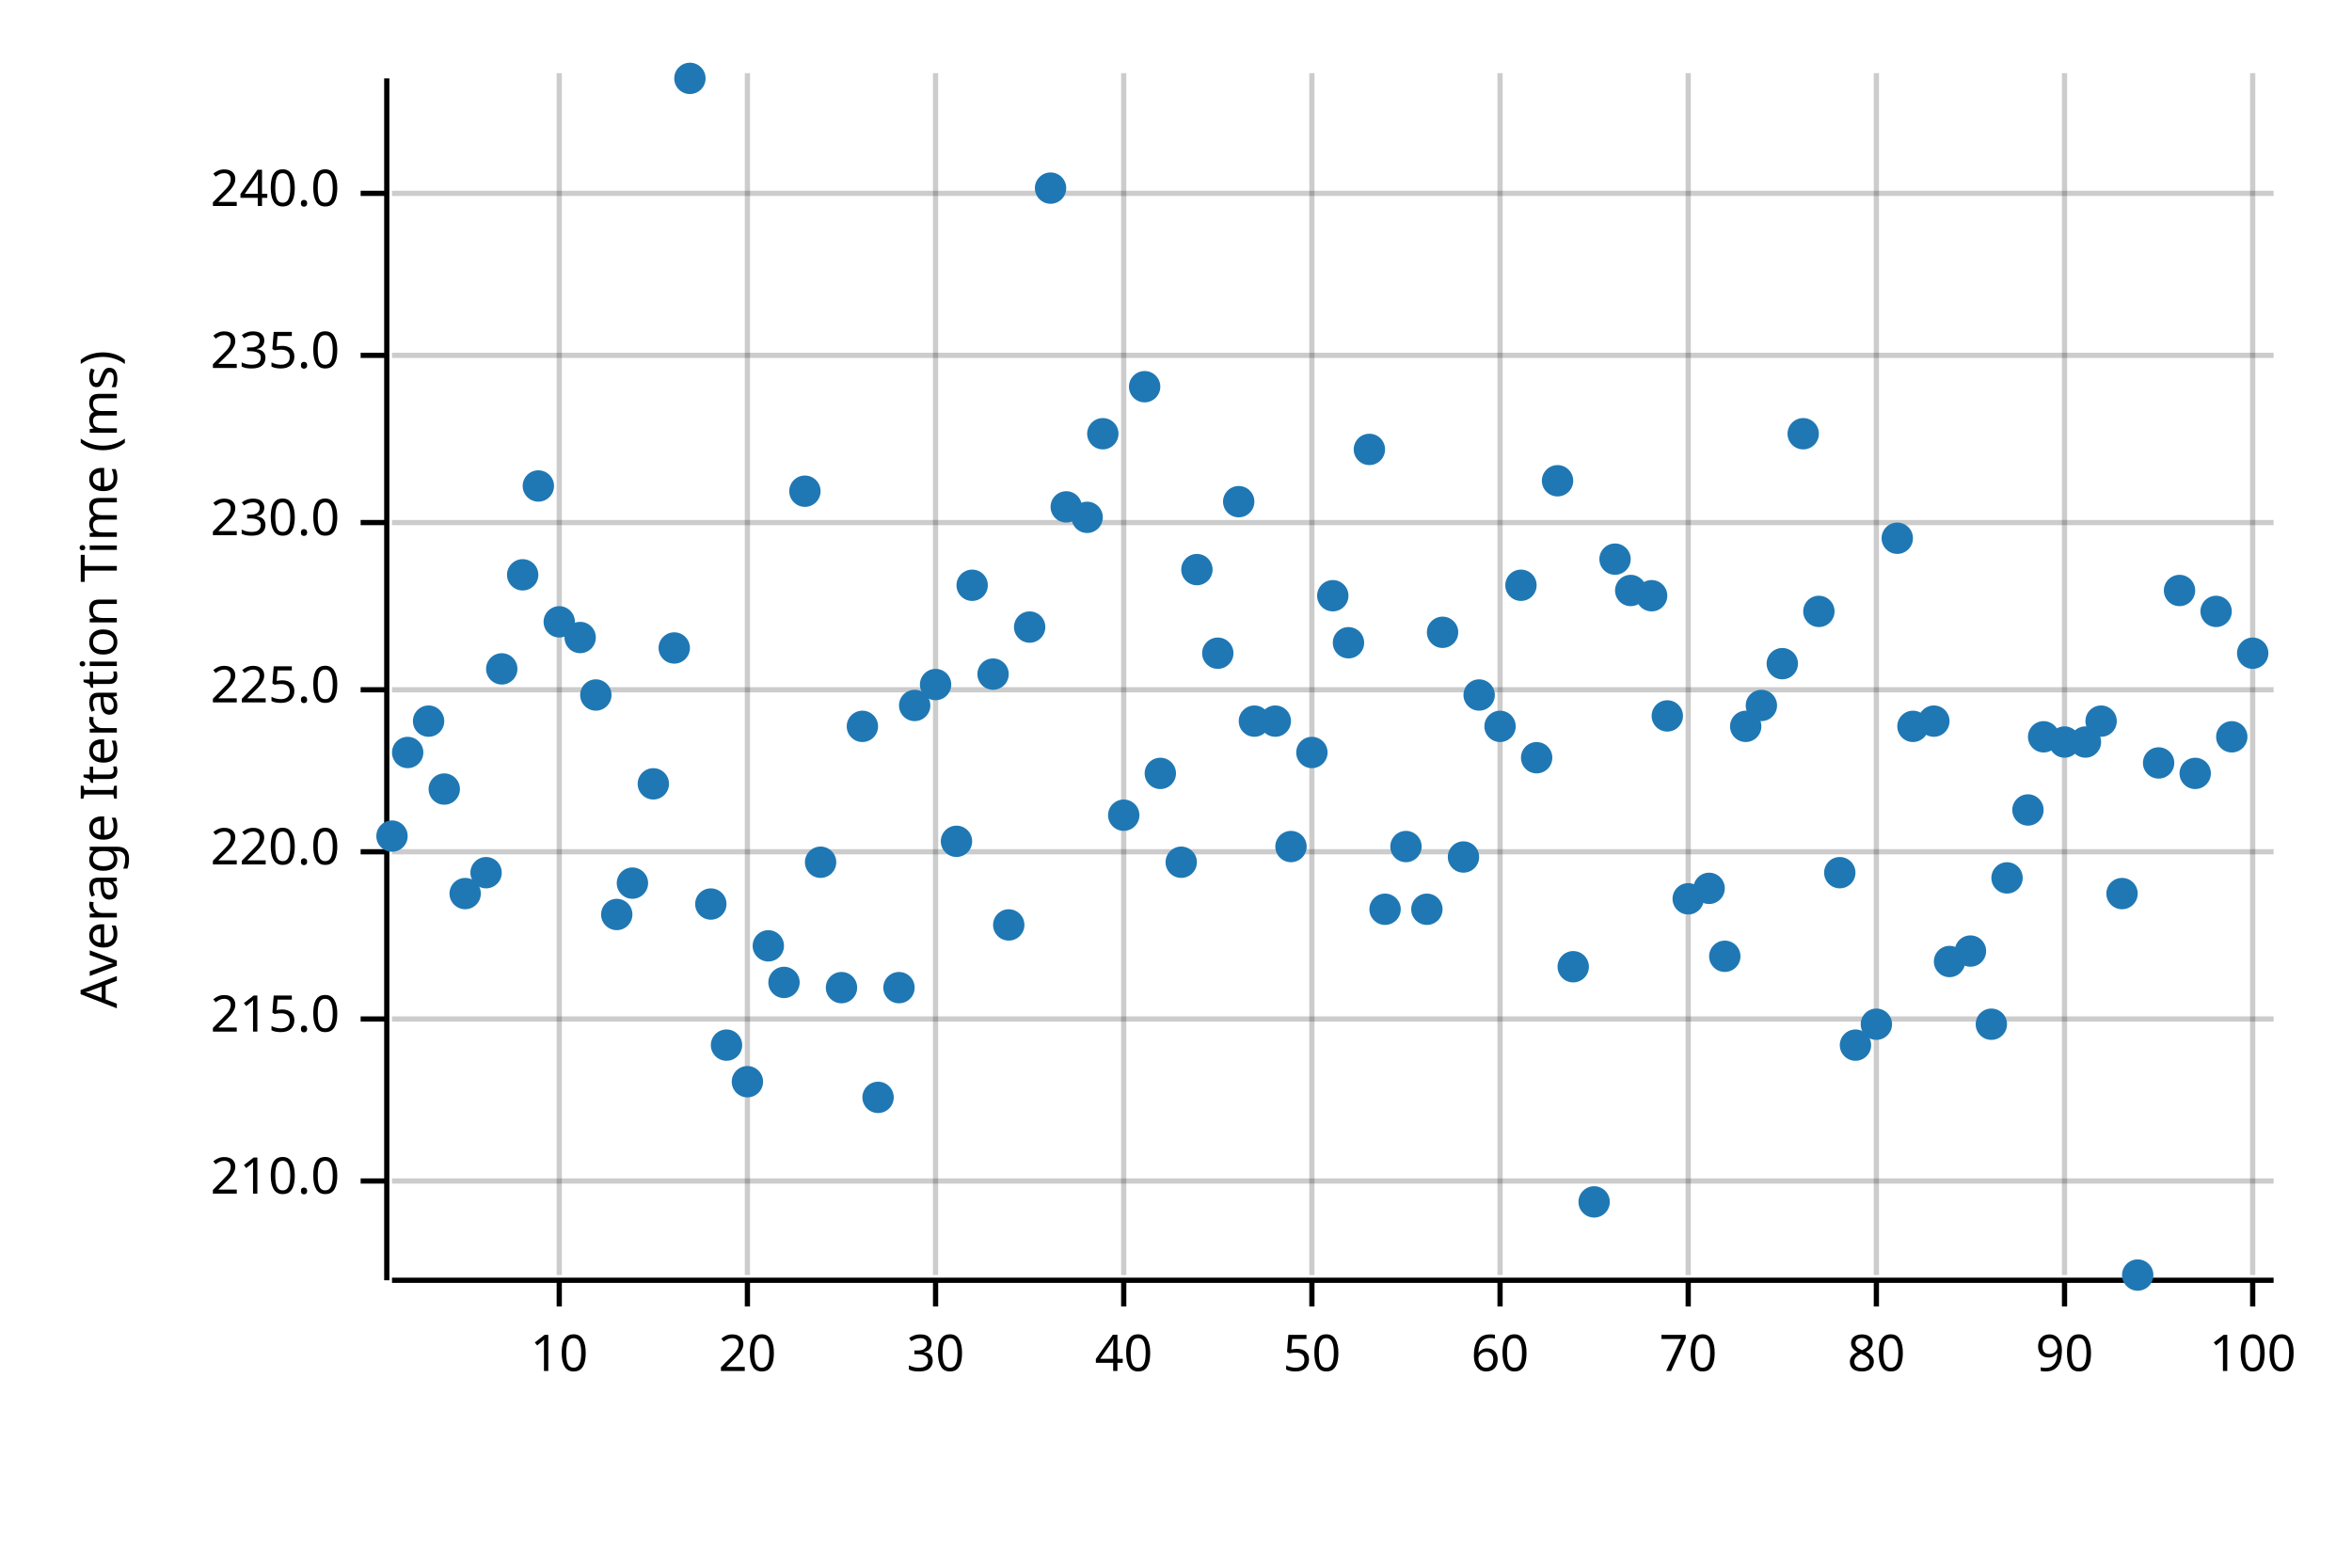
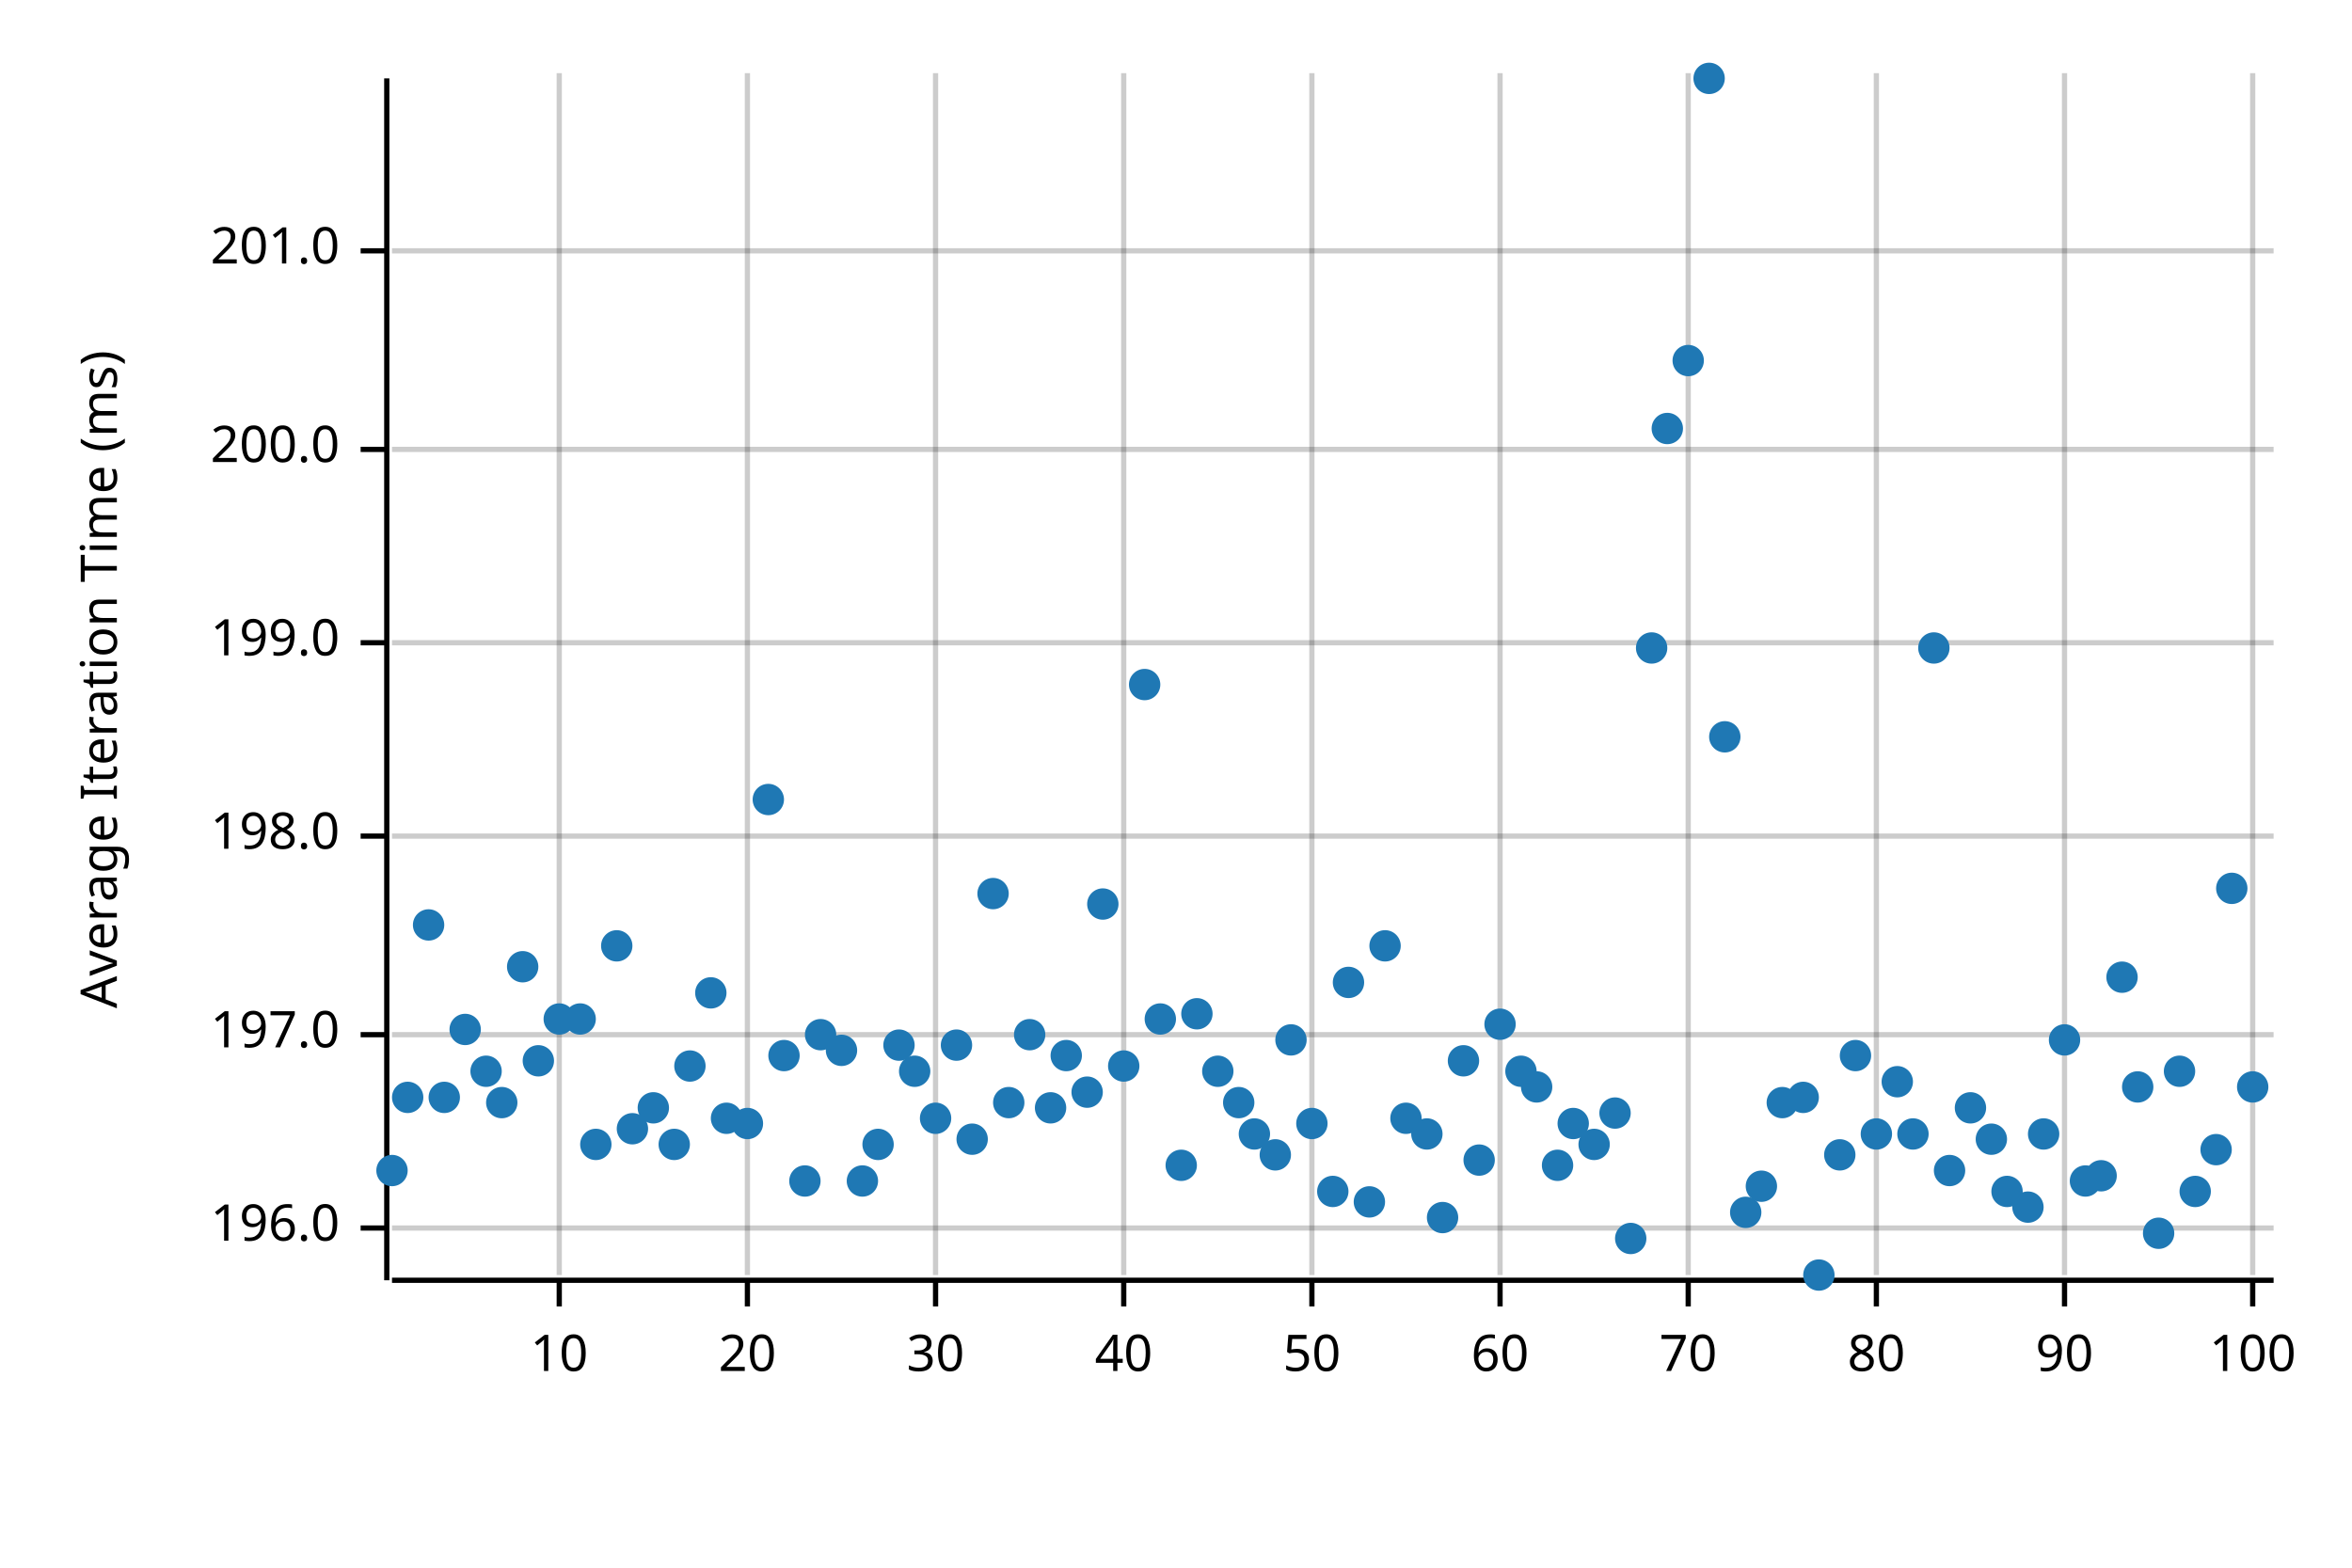
<svg xmlns="http://www.w3.org/2000/svg" width="450" height="300" viewBox="0 0 450 300">
  <text x="15" y="130" dy="0.76em" text-anchor="middle" font-family="sans-serif" font-size="9.677" opacity="1" fill="#000000" transform="rotate(270, 15, 130)">
Average Iteration Time (ms)
</text>
  <line opacity="0.2" stroke="#000000" stroke-width="1" x1="107" y1="244" x2="107" y2="14" />
  <line opacity="0.2" stroke="#000000" stroke-width="1" x1="143" y1="244" x2="143" y2="14" />
  <line opacity="0.2" stroke="#000000" stroke-width="1" x1="179" y1="244" x2="179" y2="14" />
  <line opacity="0.2" stroke="#000000" stroke-width="1" x1="215" y1="244" x2="215" y2="14" />
  <line opacity="0.2" stroke="#000000" stroke-width="1" x1="251" y1="244" x2="251" y2="14" />
  <line opacity="0.2" stroke="#000000" stroke-width="1" x1="287" y1="244" x2="287" y2="14" />
  <line opacity="0.2" stroke="#000000" stroke-width="1" x1="323" y1="244" x2="323" y2="14" />
  <line opacity="0.2" stroke="#000000" stroke-width="1" x1="359" y1="244" x2="359" y2="14" />
  <line opacity="0.2" stroke="#000000" stroke-width="1" x1="395" y1="244" x2="395" y2="14" />
  <line opacity="0.2" stroke="#000000" stroke-width="1" x1="431" y1="244" x2="431" y2="14" />
-   <line opacity="0.2" stroke="#000000" stroke-width="1" x1="75" y1="226" x2="435" y2="226" />
-   <line opacity="0.2" stroke="#000000" stroke-width="1" x1="75" y1="195" x2="435" y2="195" />
-   <line opacity="0.2" stroke="#000000" stroke-width="1" x1="75" y1="163" x2="435" y2="163" />
-   <line opacity="0.2" stroke="#000000" stroke-width="1" x1="75" y1="132" x2="435" y2="132" />
-   <line opacity="0.2" stroke="#000000" stroke-width="1" x1="75" y1="100" x2="435" y2="100" />
-   <line opacity="0.2" stroke="#000000" stroke-width="1" x1="75" y1="68" x2="435" y2="68" />
-   <line opacity="0.2" stroke="#000000" stroke-width="1" x1="75" y1="37" x2="435" y2="37" />
+   <line opacity="0.2" stroke="#000000" stroke-width="1" x1="75" y1="235" x2="435" y2="235" />
+   <line opacity="0.2" stroke="#000000" stroke-width="1" x1="75" y1="198" x2="435" y2="198" />
+   <line opacity="0.2" stroke="#000000" stroke-width="1" x1="75" y1="160" x2="435" y2="160" />
+   <line opacity="0.2" stroke="#000000" stroke-width="1" x1="75" y1="123" x2="435" y2="123" />
+   <line opacity="0.2" stroke="#000000" stroke-width="1" x1="75" y1="86" x2="435" y2="86" />
+   <line opacity="0.2" stroke="#000000" stroke-width="1" x1="75" y1="48" x2="435" y2="48" />
  <polyline fill="none" opacity="1" stroke="#000000" stroke-width="1" points="74,15 74,245 " />
-   <text x="65" y="226" dy="0.5ex" text-anchor="end" font-family="sans-serif" font-size="9.677" opacity="1" fill="#000000">
- 210.0
+   <text x="65" y="235" dy="0.5ex" text-anchor="end" font-family="sans-serif" font-size="9.677" opacity="1" fill="#000000">
+ 196.0
</text>
-   <polyline fill="none" opacity="1" stroke="#000000" stroke-width="1" points="69,226 74,226 " />
-   <text x="65" y="195" dy="0.5ex" text-anchor="end" font-family="sans-serif" font-size="9.677" opacity="1" fill="#000000">
- 215.0
+   <polyline fill="none" opacity="1" stroke="#000000" stroke-width="1" points="69,235 74,235 " />
+   <text x="65" y="198" dy="0.5ex" text-anchor="end" font-family="sans-serif" font-size="9.677" opacity="1" fill="#000000">
+ 197.0
</text>
-   <polyline fill="none" opacity="1" stroke="#000000" stroke-width="1" points="69,195 74,195 " />
-   <text x="65" y="163" dy="0.5ex" text-anchor="end" font-family="sans-serif" font-size="9.677" opacity="1" fill="#000000">
- 220.0
+   <polyline fill="none" opacity="1" stroke="#000000" stroke-width="1" points="69,198 74,198 " />
+   <text x="65" y="160" dy="0.5ex" text-anchor="end" font-family="sans-serif" font-size="9.677" opacity="1" fill="#000000">
+ 198.0
</text>
-   <polyline fill="none" opacity="1" stroke="#000000" stroke-width="1" points="69,163 74,163 " />
-   <text x="65" y="132" dy="0.5ex" text-anchor="end" font-family="sans-serif" font-size="9.677" opacity="1" fill="#000000">
- 225.0
+   <polyline fill="none" opacity="1" stroke="#000000" stroke-width="1" points="69,160 74,160 " />
+   <text x="65" y="123" dy="0.5ex" text-anchor="end" font-family="sans-serif" font-size="9.677" opacity="1" fill="#000000">
+ 199.0
</text>
-   <polyline fill="none" opacity="1" stroke="#000000" stroke-width="1" points="69,132 74,132 " />
-   <text x="65" y="100" dy="0.5ex" text-anchor="end" font-family="sans-serif" font-size="9.677" opacity="1" fill="#000000">
- 230.0
+   <polyline fill="none" opacity="1" stroke="#000000" stroke-width="1" points="69,123 74,123 " />
+   <text x="65" y="86" dy="0.5ex" text-anchor="end" font-family="sans-serif" font-size="9.677" opacity="1" fill="#000000">
+ 200.0
</text>
-   <polyline fill="none" opacity="1" stroke="#000000" stroke-width="1" points="69,100 74,100 " />
-   <text x="65" y="68" dy="0.5ex" text-anchor="end" font-family="sans-serif" font-size="9.677" opacity="1" fill="#000000">
- 235.0
+   <polyline fill="none" opacity="1" stroke="#000000" stroke-width="1" points="69,86 74,86 " />
+   <text x="65" y="48" dy="0.5ex" text-anchor="end" font-family="sans-serif" font-size="9.677" opacity="1" fill="#000000">
+ 201.0
</text>
-   <polyline fill="none" opacity="1" stroke="#000000" stroke-width="1" points="69,68 74,68 " />
-   <text x="65" y="37" dy="0.5ex" text-anchor="end" font-family="sans-serif" font-size="9.677" opacity="1" fill="#000000">
- 240.0
- </text>
-   <polyline fill="none" opacity="1" stroke="#000000" stroke-width="1" points="69,37 74,37 " />
+   <polyline fill="none" opacity="1" stroke="#000000" stroke-width="1" points="69,48 74,48 " />
  <polyline fill="none" opacity="1" stroke="#000000" stroke-width="1" points="75,245 435,245 " />
  <text x="107" y="255" dy="0.76em" text-anchor="middle" font-family="sans-serif" font-size="9.677" opacity="1" fill="#000000">
10
</text>
  <polyline fill="none" opacity="1" stroke="#000000" stroke-width="1" points="107,245 107,250 " />
  <text x="143" y="255" dy="0.76em" text-anchor="middle" font-family="sans-serif" font-size="9.677" opacity="1" fill="#000000">
20
</text>
  <polyline fill="none" opacity="1" stroke="#000000" stroke-width="1" points="143,245 143,250 " />
  <text x="179" y="255" dy="0.76em" text-anchor="middle" font-family="sans-serif" font-size="9.677" opacity="1" fill="#000000">
30
</text>
  <polyline fill="none" opacity="1" stroke="#000000" stroke-width="1" points="179,245 179,250 " />
  <text x="215" y="255" dy="0.76em" text-anchor="middle" font-family="sans-serif" font-size="9.677" opacity="1" fill="#000000">
40
</text>
  <polyline fill="none" opacity="1" stroke="#000000" stroke-width="1" points="215,245 215,250 " />
  <text x="251" y="255" dy="0.76em" text-anchor="middle" font-family="sans-serif" font-size="9.677" opacity="1" fill="#000000">
50
</text>
  <polyline fill="none" opacity="1" stroke="#000000" stroke-width="1" points="251,245 251,250 " />
  <text x="287" y="255" dy="0.76em" text-anchor="middle" font-family="sans-serif" font-size="9.677" opacity="1" fill="#000000">
60
</text>
  <polyline fill="none" opacity="1" stroke="#000000" stroke-width="1" points="287,245 287,250 " />
  <text x="323" y="255" dy="0.76em" text-anchor="middle" font-family="sans-serif" font-size="9.677" opacity="1" fill="#000000">
70
</text>
  <polyline fill="none" opacity="1" stroke="#000000" stroke-width="1" points="323,245 323,250 " />
  <text x="359" y="255" dy="0.76em" text-anchor="middle" font-family="sans-serif" font-size="9.677" opacity="1" fill="#000000">
80
</text>
  <polyline fill="none" opacity="1" stroke="#000000" stroke-width="1" points="359,245 359,250 " />
  <text x="395" y="255" dy="0.76em" text-anchor="middle" font-family="sans-serif" font-size="9.677" opacity="1" fill="#000000">
90
</text>
  <polyline fill="none" opacity="1" stroke="#000000" stroke-width="1" points="395,245 395,250 " />
  <text x="431" y="255" dy="0.76em" text-anchor="middle" font-family="sans-serif" font-size="9.677" opacity="1" fill="#000000">
100
</text>
  <polyline fill="none" opacity="1" stroke="#000000" stroke-width="1" points="431,245 431,250 " />
-   <circle cx="75" cy="160" r="3" opacity="1" fill="#1F78B4" stroke="none" stroke-width="1" />
-   <circle cx="78" cy="144" r="3" opacity="1" fill="#1F78B4" stroke="none" stroke-width="1" />
-   <circle cx="82" cy="138" r="3" opacity="1" fill="#1F78B4" stroke="none" stroke-width="1" />
-   <circle cx="85" cy="151" r="3" opacity="1" fill="#1F78B4" stroke="none" stroke-width="1" />
-   <circle cx="89" cy="171" r="3" opacity="1" fill="#1F78B4" stroke="none" stroke-width="1" />
-   <circle cx="93" cy="167" r="3" opacity="1" fill="#1F78B4" stroke="none" stroke-width="1" />
-   <circle cx="96" cy="128" r="3" opacity="1" fill="#1F78B4" stroke="none" stroke-width="1" />
-   <circle cx="100" cy="110" r="3" opacity="1" fill="#1F78B4" stroke="none" stroke-width="1" />
-   <circle cx="103" cy="93" r="3" opacity="1" fill="#1F78B4" stroke="none" stroke-width="1" />
-   <circle cx="107" cy="119" r="3" opacity="1" fill="#1F78B4" stroke="none" stroke-width="1" />
-   <circle cx="111" cy="122" r="3" opacity="1" fill="#1F78B4" stroke="none" stroke-width="1" />
-   <circle cx="114" cy="133" r="3" opacity="1" fill="#1F78B4" stroke="none" stroke-width="1" />
-   <circle cx="118" cy="175" r="3" opacity="1" fill="#1F78B4" stroke="none" stroke-width="1" />
-   <circle cx="121" cy="169" r="3" opacity="1" fill="#1F78B4" stroke="none" stroke-width="1" />
-   <circle cx="125" cy="150" r="3" opacity="1" fill="#1F78B4" stroke="none" stroke-width="1" />
-   <circle cx="129" cy="124" r="3" opacity="1" fill="#1F78B4" stroke="none" stroke-width="1" />
-   <circle cx="132" cy="15" r="3" opacity="1" fill="#1F78B4" stroke="none" stroke-width="1" />
-   <circle cx="136" cy="173" r="3" opacity="1" fill="#1F78B4" stroke="none" stroke-width="1" />
-   <circle cx="139" cy="200" r="3" opacity="1" fill="#1F78B4" stroke="none" stroke-width="1" />
-   <circle cx="143" cy="207" r="3" opacity="1" fill="#1F78B4" stroke="none" stroke-width="1" />
-   <circle cx="147" cy="181" r="3" opacity="1" fill="#1F78B4" stroke="none" stroke-width="1" />
-   <circle cx="150" cy="188" r="3" opacity="1" fill="#1F78B4" stroke="none" stroke-width="1" />
-   <circle cx="154" cy="94" r="3" opacity="1" fill="#1F78B4" stroke="none" stroke-width="1" />
-   <circle cx="157" cy="165" r="3" opacity="1" fill="#1F78B4" stroke="none" stroke-width="1" />
-   <circle cx="161" cy="189" r="3" opacity="1" fill="#1F78B4" stroke="none" stroke-width="1" />
-   <circle cx="165" cy="139" r="3" opacity="1" fill="#1F78B4" stroke="none" stroke-width="1" />
-   <circle cx="168" cy="210" r="3" opacity="1" fill="#1F78B4" stroke="none" stroke-width="1" />
-   <circle cx="172" cy="189" r="3" opacity="1" fill="#1F78B4" stroke="none" stroke-width="1" />
-   <circle cx="175" cy="135" r="3" opacity="1" fill="#1F78B4" stroke="none" stroke-width="1" />
-   <circle cx="179" cy="131" r="3" opacity="1" fill="#1F78B4" stroke="none" stroke-width="1" />
-   <circle cx="183" cy="161" r="3" opacity="1" fill="#1F78B4" stroke="none" stroke-width="1" />
-   <circle cx="186" cy="112" r="3" opacity="1" fill="#1F78B4" stroke="none" stroke-width="1" />
-   <circle cx="190" cy="129" r="3" opacity="1" fill="#1F78B4" stroke="none" stroke-width="1" />
-   <circle cx="193" cy="177" r="3" opacity="1" fill="#1F78B4" stroke="none" stroke-width="1" />
-   <circle cx="197" cy="120" r="3" opacity="1" fill="#1F78B4" stroke="none" stroke-width="1" />
-   <circle cx="201" cy="36" r="3" opacity="1" fill="#1F78B4" stroke="none" stroke-width="1" />
-   <circle cx="204" cy="97" r="3" opacity="1" fill="#1F78B4" stroke="none" stroke-width="1" />
-   <circle cx="208" cy="99" r="3" opacity="1" fill="#1F78B4" stroke="none" stroke-width="1" />
-   <circle cx="211" cy="83" r="3" opacity="1" fill="#1F78B4" stroke="none" stroke-width="1" />
-   <circle cx="215" cy="156" r="3" opacity="1" fill="#1F78B4" stroke="none" stroke-width="1" />
-   <circle cx="219" cy="74" r="3" opacity="1" fill="#1F78B4" stroke="none" stroke-width="1" />
-   <circle cx="222" cy="148" r="3" opacity="1" fill="#1F78B4" stroke="none" stroke-width="1" />
-   <circle cx="226" cy="165" r="3" opacity="1" fill="#1F78B4" stroke="none" stroke-width="1" />
-   <circle cx="229" cy="109" r="3" opacity="1" fill="#1F78B4" stroke="none" stroke-width="1" />
-   <circle cx="233" cy="125" r="3" opacity="1" fill="#1F78B4" stroke="none" stroke-width="1" />
-   <circle cx="237" cy="96" r="3" opacity="1" fill="#1F78B4" stroke="none" stroke-width="1" />
-   <circle cx="240" cy="138" r="3" opacity="1" fill="#1F78B4" stroke="none" stroke-width="1" />
-   <circle cx="244" cy="138" r="3" opacity="1" fill="#1F78B4" stroke="none" stroke-width="1" />
-   <circle cx="247" cy="162" r="3" opacity="1" fill="#1F78B4" stroke="none" stroke-width="1" />
-   <circle cx="251" cy="144" r="3" opacity="1" fill="#1F78B4" stroke="none" stroke-width="1" />
-   <circle cx="255" cy="114" r="3" opacity="1" fill="#1F78B4" stroke="none" stroke-width="1" />
-   <circle cx="258" cy="123" r="3" opacity="1" fill="#1F78B4" stroke="none" stroke-width="1" />
-   <circle cx="262" cy="86" r="3" opacity="1" fill="#1F78B4" stroke="none" stroke-width="1" />
-   <circle cx="265" cy="174" r="3" opacity="1" fill="#1F78B4" stroke="none" stroke-width="1" />
-   <circle cx="269" cy="162" r="3" opacity="1" fill="#1F78B4" stroke="none" stroke-width="1" />
-   <circle cx="273" cy="174" r="3" opacity="1" fill="#1F78B4" stroke="none" stroke-width="1" />
-   <circle cx="276" cy="121" r="3" opacity="1" fill="#1F78B4" stroke="none" stroke-width="1" />
-   <circle cx="280" cy="164" r="3" opacity="1" fill="#1F78B4" stroke="none" stroke-width="1" />
-   <circle cx="283" cy="133" r="3" opacity="1" fill="#1F78B4" stroke="none" stroke-width="1" />
-   <circle cx="287" cy="139" r="3" opacity="1" fill="#1F78B4" stroke="none" stroke-width="1" />
-   <circle cx="291" cy="112" r="3" opacity="1" fill="#1F78B4" stroke="none" stroke-width="1" />
-   <circle cx="294" cy="145" r="3" opacity="1" fill="#1F78B4" stroke="none" stroke-width="1" />
-   <circle cx="298" cy="92" r="3" opacity="1" fill="#1F78B4" stroke="none" stroke-width="1" />
-   <circle cx="301" cy="185" r="3" opacity="1" fill="#1F78B4" stroke="none" stroke-width="1" />
-   <circle cx="305" cy="230" r="3" opacity="1" fill="#1F78B4" stroke="none" stroke-width="1" />
-   <circle cx="309" cy="107" r="3" opacity="1" fill="#1F78B4" stroke="none" stroke-width="1" />
-   <circle cx="312" cy="113" r="3" opacity="1" fill="#1F78B4" stroke="none" stroke-width="1" />
-   <circle cx="316" cy="114" r="3" opacity="1" fill="#1F78B4" stroke="none" stroke-width="1" />
-   <circle cx="319" cy="137" r="3" opacity="1" fill="#1F78B4" stroke="none" stroke-width="1" />
-   <circle cx="323" cy="172" r="3" opacity="1" fill="#1F78B4" stroke="none" stroke-width="1" />
-   <circle cx="327" cy="170" r="3" opacity="1" fill="#1F78B4" stroke="none" stroke-width="1" />
-   <circle cx="330" cy="183" r="3" opacity="1" fill="#1F78B4" stroke="none" stroke-width="1" />
-   <circle cx="334" cy="139" r="3" opacity="1" fill="#1F78B4" stroke="none" stroke-width="1" />
-   <circle cx="337" cy="135" r="3" opacity="1" fill="#1F78B4" stroke="none" stroke-width="1" />
-   <circle cx="341" cy="127" r="3" opacity="1" fill="#1F78B4" stroke="none" stroke-width="1" />
-   <circle cx="345" cy="83" r="3" opacity="1" fill="#1F78B4" stroke="none" stroke-width="1" />
-   <circle cx="348" cy="117" r="3" opacity="1" fill="#1F78B4" stroke="none" stroke-width="1" />
-   <circle cx="352" cy="167" r="3" opacity="1" fill="#1F78B4" stroke="none" stroke-width="1" />
-   <circle cx="355" cy="200" r="3" opacity="1" fill="#1F78B4" stroke="none" stroke-width="1" />
-   <circle cx="359" cy="196" r="3" opacity="1" fill="#1F78B4" stroke="none" stroke-width="1" />
-   <circle cx="363" cy="103" r="3" opacity="1" fill="#1F78B4" stroke="none" stroke-width="1" />
-   <circle cx="366" cy="139" r="3" opacity="1" fill="#1F78B4" stroke="none" stroke-width="1" />
-   <circle cx="370" cy="138" r="3" opacity="1" fill="#1F78B4" stroke="none" stroke-width="1" />
-   <circle cx="373" cy="184" r="3" opacity="1" fill="#1F78B4" stroke="none" stroke-width="1" />
-   <circle cx="377" cy="182" r="3" opacity="1" fill="#1F78B4" stroke="none" stroke-width="1" />
-   <circle cx="381" cy="196" r="3" opacity="1" fill="#1F78B4" stroke="none" stroke-width="1" />
-   <circle cx="384" cy="168" r="3" opacity="1" fill="#1F78B4" stroke="none" stroke-width="1" />
-   <circle cx="388" cy="155" r="3" opacity="1" fill="#1F78B4" stroke="none" stroke-width="1" />
-   <circle cx="391" cy="141" r="3" opacity="1" fill="#1F78B4" stroke="none" stroke-width="1" />
-   <circle cx="395" cy="142" r="3" opacity="1" fill="#1F78B4" stroke="none" stroke-width="1" />
-   <circle cx="399" cy="142" r="3" opacity="1" fill="#1F78B4" stroke="none" stroke-width="1" />
-   <circle cx="402" cy="138" r="3" opacity="1" fill="#1F78B4" stroke="none" stroke-width="1" />
-   <circle cx="406" cy="171" r="3" opacity="1" fill="#1F78B4" stroke="none" stroke-width="1" />
-   <circle cx="409" cy="244" r="3" opacity="1" fill="#1F78B4" stroke="none" stroke-width="1" />
-   <circle cx="413" cy="146" r="3" opacity="1" fill="#1F78B4" stroke="none" stroke-width="1" />
-   <circle cx="417" cy="113" r="3" opacity="1" fill="#1F78B4" stroke="none" stroke-width="1" />
-   <circle cx="420" cy="148" r="3" opacity="1" fill="#1F78B4" stroke="none" stroke-width="1" />
-   <circle cx="424" cy="117" r="3" opacity="1" fill="#1F78B4" stroke="none" stroke-width="1" />
-   <circle cx="427" cy="141" r="3" opacity="1" fill="#1F78B4" stroke="none" stroke-width="1" />
-   <circle cx="431" cy="125" r="3" opacity="1" fill="#1F78B4" stroke="none" stroke-width="1" />
+   <circle cx="75" cy="224" r="3" opacity="1" fill="#1F78B4" stroke="none" stroke-width="1" />
+   <circle cx="78" cy="210" r="3" opacity="1" fill="#1F78B4" stroke="none" stroke-width="1" />
+   <circle cx="82" cy="177" r="3" opacity="1" fill="#1F78B4" stroke="none" stroke-width="1" />
+   <circle cx="85" cy="210" r="3" opacity="1" fill="#1F78B4" stroke="none" stroke-width="1" />
+   <circle cx="89" cy="197" r="3" opacity="1" fill="#1F78B4" stroke="none" stroke-width="1" />
+   <circle cx="93" cy="205" r="3" opacity="1" fill="#1F78B4" stroke="none" stroke-width="1" />
+   <circle cx="96" cy="211" r="3" opacity="1" fill="#1F78B4" stroke="none" stroke-width="1" />
+   <circle cx="100" cy="185" r="3" opacity="1" fill="#1F78B4" stroke="none" stroke-width="1" />
+   <circle cx="103" cy="203" r="3" opacity="1" fill="#1F78B4" stroke="none" stroke-width="1" />
+   <circle cx="107" cy="195" r="3" opacity="1" fill="#1F78B4" stroke="none" stroke-width="1" />
+   <circle cx="111" cy="195" r="3" opacity="1" fill="#1F78B4" stroke="none" stroke-width="1" />
+   <circle cx="114" cy="219" r="3" opacity="1" fill="#1F78B4" stroke="none" stroke-width="1" />
+   <circle cx="118" cy="181" r="3" opacity="1" fill="#1F78B4" stroke="none" stroke-width="1" />
+   <circle cx="121" cy="216" r="3" opacity="1" fill="#1F78B4" stroke="none" stroke-width="1" />
+   <circle cx="125" cy="212" r="3" opacity="1" fill="#1F78B4" stroke="none" stroke-width="1" />
+   <circle cx="129" cy="219" r="3" opacity="1" fill="#1F78B4" stroke="none" stroke-width="1" />
+   <circle cx="132" cy="204" r="3" opacity="1" fill="#1F78B4" stroke="none" stroke-width="1" />
+   <circle cx="136" cy="190" r="3" opacity="1" fill="#1F78B4" stroke="none" stroke-width="1" />
+   <circle cx="139" cy="214" r="3" opacity="1" fill="#1F78B4" stroke="none" stroke-width="1" />
+   <circle cx="143" cy="215" r="3" opacity="1" fill="#1F78B4" stroke="none" stroke-width="1" />
+   <circle cx="147" cy="153" r="3" opacity="1" fill="#1F78B4" stroke="none" stroke-width="1" />
+   <circle cx="150" cy="202" r="3" opacity="1" fill="#1F78B4" stroke="none" stroke-width="1" />
+   <circle cx="154" cy="226" r="3" opacity="1" fill="#1F78B4" stroke="none" stroke-width="1" />
+   <circle cx="157" cy="198" r="3" opacity="1" fill="#1F78B4" stroke="none" stroke-width="1" />
+   <circle cx="161" cy="201" r="3" opacity="1" fill="#1F78B4" stroke="none" stroke-width="1" />
+   <circle cx="165" cy="226" r="3" opacity="1" fill="#1F78B4" stroke="none" stroke-width="1" />
+   <circle cx="168" cy="219" r="3" opacity="1" fill="#1F78B4" stroke="none" stroke-width="1" />
+   <circle cx="172" cy="200" r="3" opacity="1" fill="#1F78B4" stroke="none" stroke-width="1" />
+   <circle cx="175" cy="205" r="3" opacity="1" fill="#1F78B4" stroke="none" stroke-width="1" />
+   <circle cx="179" cy="214" r="3" opacity="1" fill="#1F78B4" stroke="none" stroke-width="1" />
+   <circle cx="183" cy="200" r="3" opacity="1" fill="#1F78B4" stroke="none" stroke-width="1" />
+   <circle cx="186" cy="218" r="3" opacity="1" fill="#1F78B4" stroke="none" stroke-width="1" />
+   <circle cx="190" cy="171" r="3" opacity="1" fill="#1F78B4" stroke="none" stroke-width="1" />
+   <circle cx="193" cy="211" r="3" opacity="1" fill="#1F78B4" stroke="none" stroke-width="1" />
+   <circle cx="197" cy="198" r="3" opacity="1" fill="#1F78B4" stroke="none" stroke-width="1" />
+   <circle cx="201" cy="212" r="3" opacity="1" fill="#1F78B4" stroke="none" stroke-width="1" />
+   <circle cx="204" cy="202" r="3" opacity="1" fill="#1F78B4" stroke="none" stroke-width="1" />
+   <circle cx="208" cy="209" r="3" opacity="1" fill="#1F78B4" stroke="none" stroke-width="1" />
+   <circle cx="211" cy="173" r="3" opacity="1" fill="#1F78B4" stroke="none" stroke-width="1" />
+   <circle cx="215" cy="204" r="3" opacity="1" fill="#1F78B4" stroke="none" stroke-width="1" />
+   <circle cx="219" cy="131" r="3" opacity="1" fill="#1F78B4" stroke="none" stroke-width="1" />
+   <circle cx="222" cy="195" r="3" opacity="1" fill="#1F78B4" stroke="none" stroke-width="1" />
+   <circle cx="226" cy="223" r="3" opacity="1" fill="#1F78B4" stroke="none" stroke-width="1" />
+   <circle cx="229" cy="194" r="3" opacity="1" fill="#1F78B4" stroke="none" stroke-width="1" />
+   <circle cx="233" cy="205" r="3" opacity="1" fill="#1F78B4" stroke="none" stroke-width="1" />
+   <circle cx="237" cy="211" r="3" opacity="1" fill="#1F78B4" stroke="none" stroke-width="1" />
+   <circle cx="240" cy="217" r="3" opacity="1" fill="#1F78B4" stroke="none" stroke-width="1" />
+   <circle cx="244" cy="221" r="3" opacity="1" fill="#1F78B4" stroke="none" stroke-width="1" />
+   <circle cx="247" cy="199" r="3" opacity="1" fill="#1F78B4" stroke="none" stroke-width="1" />
+   <circle cx="251" cy="215" r="3" opacity="1" fill="#1F78B4" stroke="none" stroke-width="1" />
+   <circle cx="255" cy="228" r="3" opacity="1" fill="#1F78B4" stroke="none" stroke-width="1" />
+   <circle cx="258" cy="188" r="3" opacity="1" fill="#1F78B4" stroke="none" stroke-width="1" />
+   <circle cx="262" cy="230" r="3" opacity="1" fill="#1F78B4" stroke="none" stroke-width="1" />
+   <circle cx="265" cy="181" r="3" opacity="1" fill="#1F78B4" stroke="none" stroke-width="1" />
+   <circle cx="269" cy="214" r="3" opacity="1" fill="#1F78B4" stroke="none" stroke-width="1" />
+   <circle cx="273" cy="217" r="3" opacity="1" fill="#1F78B4" stroke="none" stroke-width="1" />
+   <circle cx="276" cy="233" r="3" opacity="1" fill="#1F78B4" stroke="none" stroke-width="1" />
+   <circle cx="280" cy="203" r="3" opacity="1" fill="#1F78B4" stroke="none" stroke-width="1" />
+   <circle cx="283" cy="222" r="3" opacity="1" fill="#1F78B4" stroke="none" stroke-width="1" />
+   <circle cx="287" cy="196" r="3" opacity="1" fill="#1F78B4" stroke="none" stroke-width="1" />
+   <circle cx="291" cy="205" r="3" opacity="1" fill="#1F78B4" stroke="none" stroke-width="1" />
+   <circle cx="294" cy="208" r="3" opacity="1" fill="#1F78B4" stroke="none" stroke-width="1" />
+   <circle cx="298" cy="223" r="3" opacity="1" fill="#1F78B4" stroke="none" stroke-width="1" />
+   <circle cx="301" cy="215" r="3" opacity="1" fill="#1F78B4" stroke="none" stroke-width="1" />
+   <circle cx="305" cy="219" r="3" opacity="1" fill="#1F78B4" stroke="none" stroke-width="1" />
+   <circle cx="309" cy="213" r="3" opacity="1" fill="#1F78B4" stroke="none" stroke-width="1" />
+   <circle cx="312" cy="237" r="3" opacity="1" fill="#1F78B4" stroke="none" stroke-width="1" />
+   <circle cx="316" cy="124" r="3" opacity="1" fill="#1F78B4" stroke="none" stroke-width="1" />
+   <circle cx="319" cy="82" r="3" opacity="1" fill="#1F78B4" stroke="none" stroke-width="1" />
+   <circle cx="323" cy="69" r="3" opacity="1" fill="#1F78B4" stroke="none" stroke-width="1" />
+   <circle cx="327" cy="15" r="3" opacity="1" fill="#1F78B4" stroke="none" stroke-width="1" />
+   <circle cx="330" cy="141" r="3" opacity="1" fill="#1F78B4" stroke="none" stroke-width="1" />
+   <circle cx="334" cy="232" r="3" opacity="1" fill="#1F78B4" stroke="none" stroke-width="1" />
+   <circle cx="337" cy="227" r="3" opacity="1" fill="#1F78B4" stroke="none" stroke-width="1" />
+   <circle cx="341" cy="211" r="3" opacity="1" fill="#1F78B4" stroke="none" stroke-width="1" />
+   <circle cx="345" cy="210" r="3" opacity="1" fill="#1F78B4" stroke="none" stroke-width="1" />
+   <circle cx="348" cy="244" r="3" opacity="1" fill="#1F78B4" stroke="none" stroke-width="1" />
+   <circle cx="352" cy="221" r="3" opacity="1" fill="#1F78B4" stroke="none" stroke-width="1" />
+   <circle cx="355" cy="202" r="3" opacity="1" fill="#1F78B4" stroke="none" stroke-width="1" />
+   <circle cx="359" cy="217" r="3" opacity="1" fill="#1F78B4" stroke="none" stroke-width="1" />
+   <circle cx="363" cy="207" r="3" opacity="1" fill="#1F78B4" stroke="none" stroke-width="1" />
+   <circle cx="366" cy="217" r="3" opacity="1" fill="#1F78B4" stroke="none" stroke-width="1" />
+   <circle cx="370" cy="124" r="3" opacity="1" fill="#1F78B4" stroke="none" stroke-width="1" />
+   <circle cx="373" cy="224" r="3" opacity="1" fill="#1F78B4" stroke="none" stroke-width="1" />
+   <circle cx="377" cy="212" r="3" opacity="1" fill="#1F78B4" stroke="none" stroke-width="1" />
+   <circle cx="381" cy="218" r="3" opacity="1" fill="#1F78B4" stroke="none" stroke-width="1" />
+   <circle cx="384" cy="228" r="3" opacity="1" fill="#1F78B4" stroke="none" stroke-width="1" />
+   <circle cx="388" cy="231" r="3" opacity="1" fill="#1F78B4" stroke="none" stroke-width="1" />
+   <circle cx="391" cy="217" r="3" opacity="1" fill="#1F78B4" stroke="none" stroke-width="1" />
+   <circle cx="395" cy="199" r="3" opacity="1" fill="#1F78B4" stroke="none" stroke-width="1" />
+   <circle cx="399" cy="226" r="3" opacity="1" fill="#1F78B4" stroke="none" stroke-width="1" />
+   <circle cx="402" cy="225" r="3" opacity="1" fill="#1F78B4" stroke="none" stroke-width="1" />
+   <circle cx="406" cy="187" r="3" opacity="1" fill="#1F78B4" stroke="none" stroke-width="1" />
+   <circle cx="409" cy="208" r="3" opacity="1" fill="#1F78B4" stroke="none" stroke-width="1" />
+   <circle cx="413" cy="236" r="3" opacity="1" fill="#1F78B4" stroke="none" stroke-width="1" />
+   <circle cx="417" cy="205" r="3" opacity="1" fill="#1F78B4" stroke="none" stroke-width="1" />
+   <circle cx="420" cy="228" r="3" opacity="1" fill="#1F78B4" stroke="none" stroke-width="1" />
+   <circle cx="424" cy="220" r="3" opacity="1" fill="#1F78B4" stroke="none" stroke-width="1" />
+   <circle cx="427" cy="170" r="3" opacity="1" fill="#1F78B4" stroke="none" stroke-width="1" />
+   <circle cx="431" cy="208" r="3" opacity="1" fill="#1F78B4" stroke="none" stroke-width="1" />
</svg>
